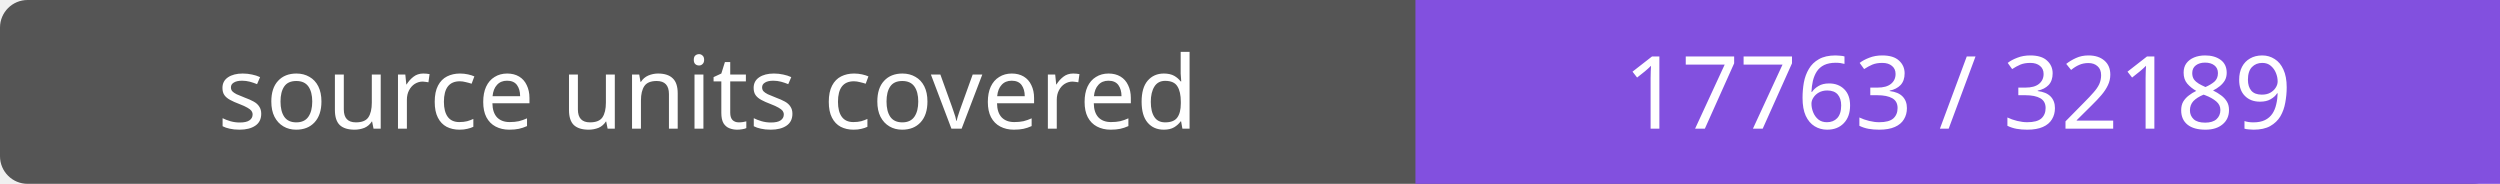
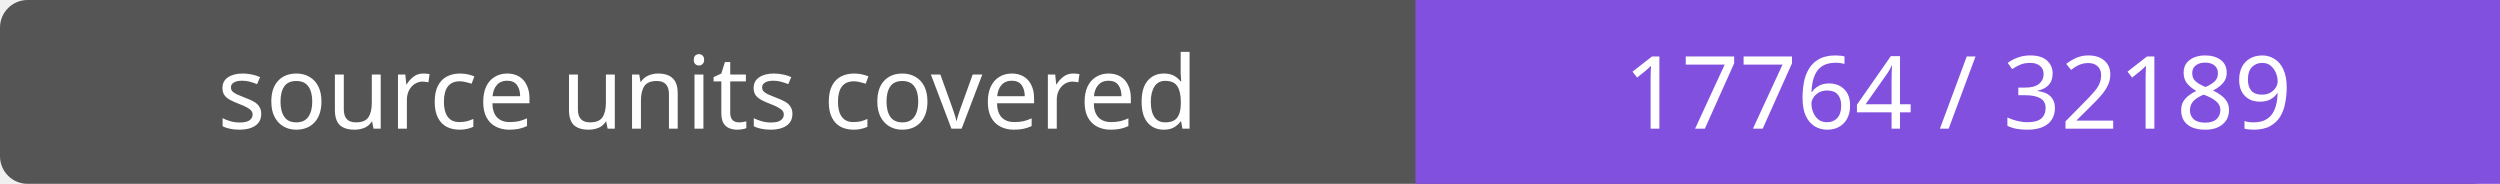
- <svg xmlns="http://www.w3.org/2000/svg" width="272" height="20" role="img" aria-label="source units covered: 17763 / 32189">
+ <svg xmlns="http://www.w3.org/2000/svg" width="272" height="20" role="img" aria-label="source units covered: 17764 / 32189">
  <rect width="272" height="20" rx="3" fill="#555" />
  <path fill="#8250df" d="M154 0h118v20H154z" />
  <g fill="#fff" text-anchor="middle" font-family="Verdana,sans-serif" font-size="11">
    <text x="77.0" y="14">source units covered</text>
-     <text x="213.0" y="14">17763 / 32189</text>
+     <text x="213.0" y="14">17764 / 32189</text>
  </g>
</svg>
